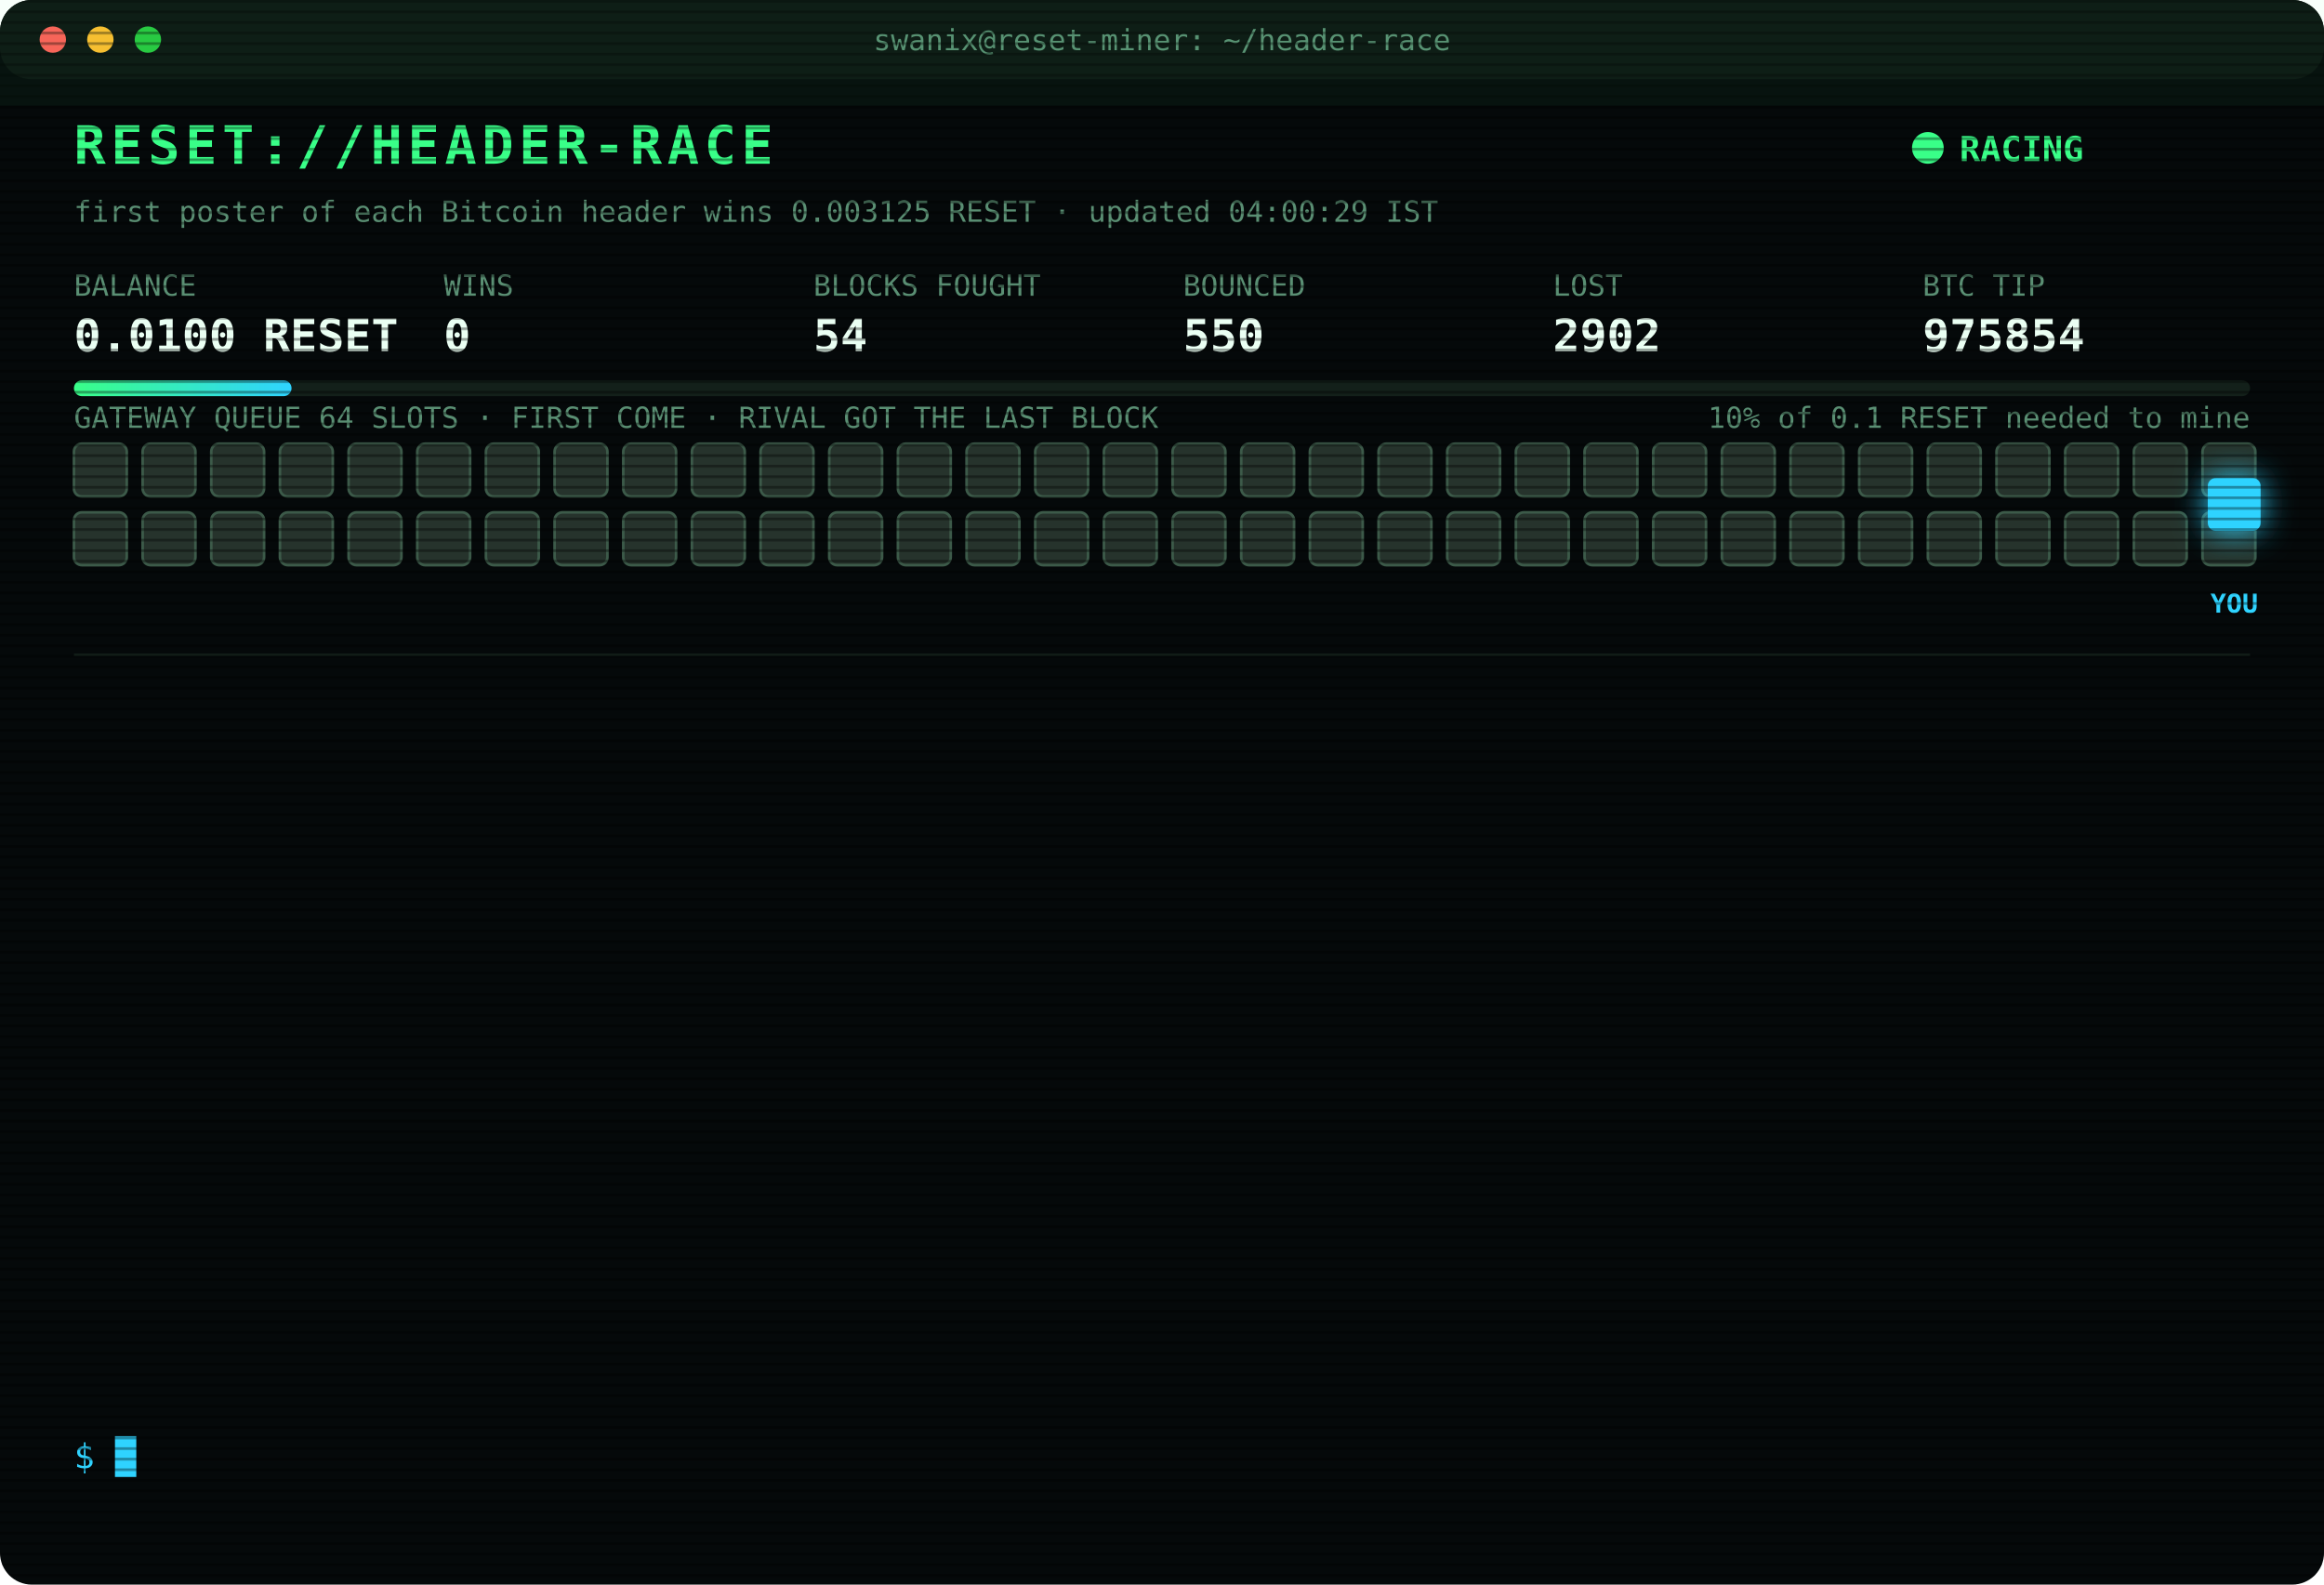
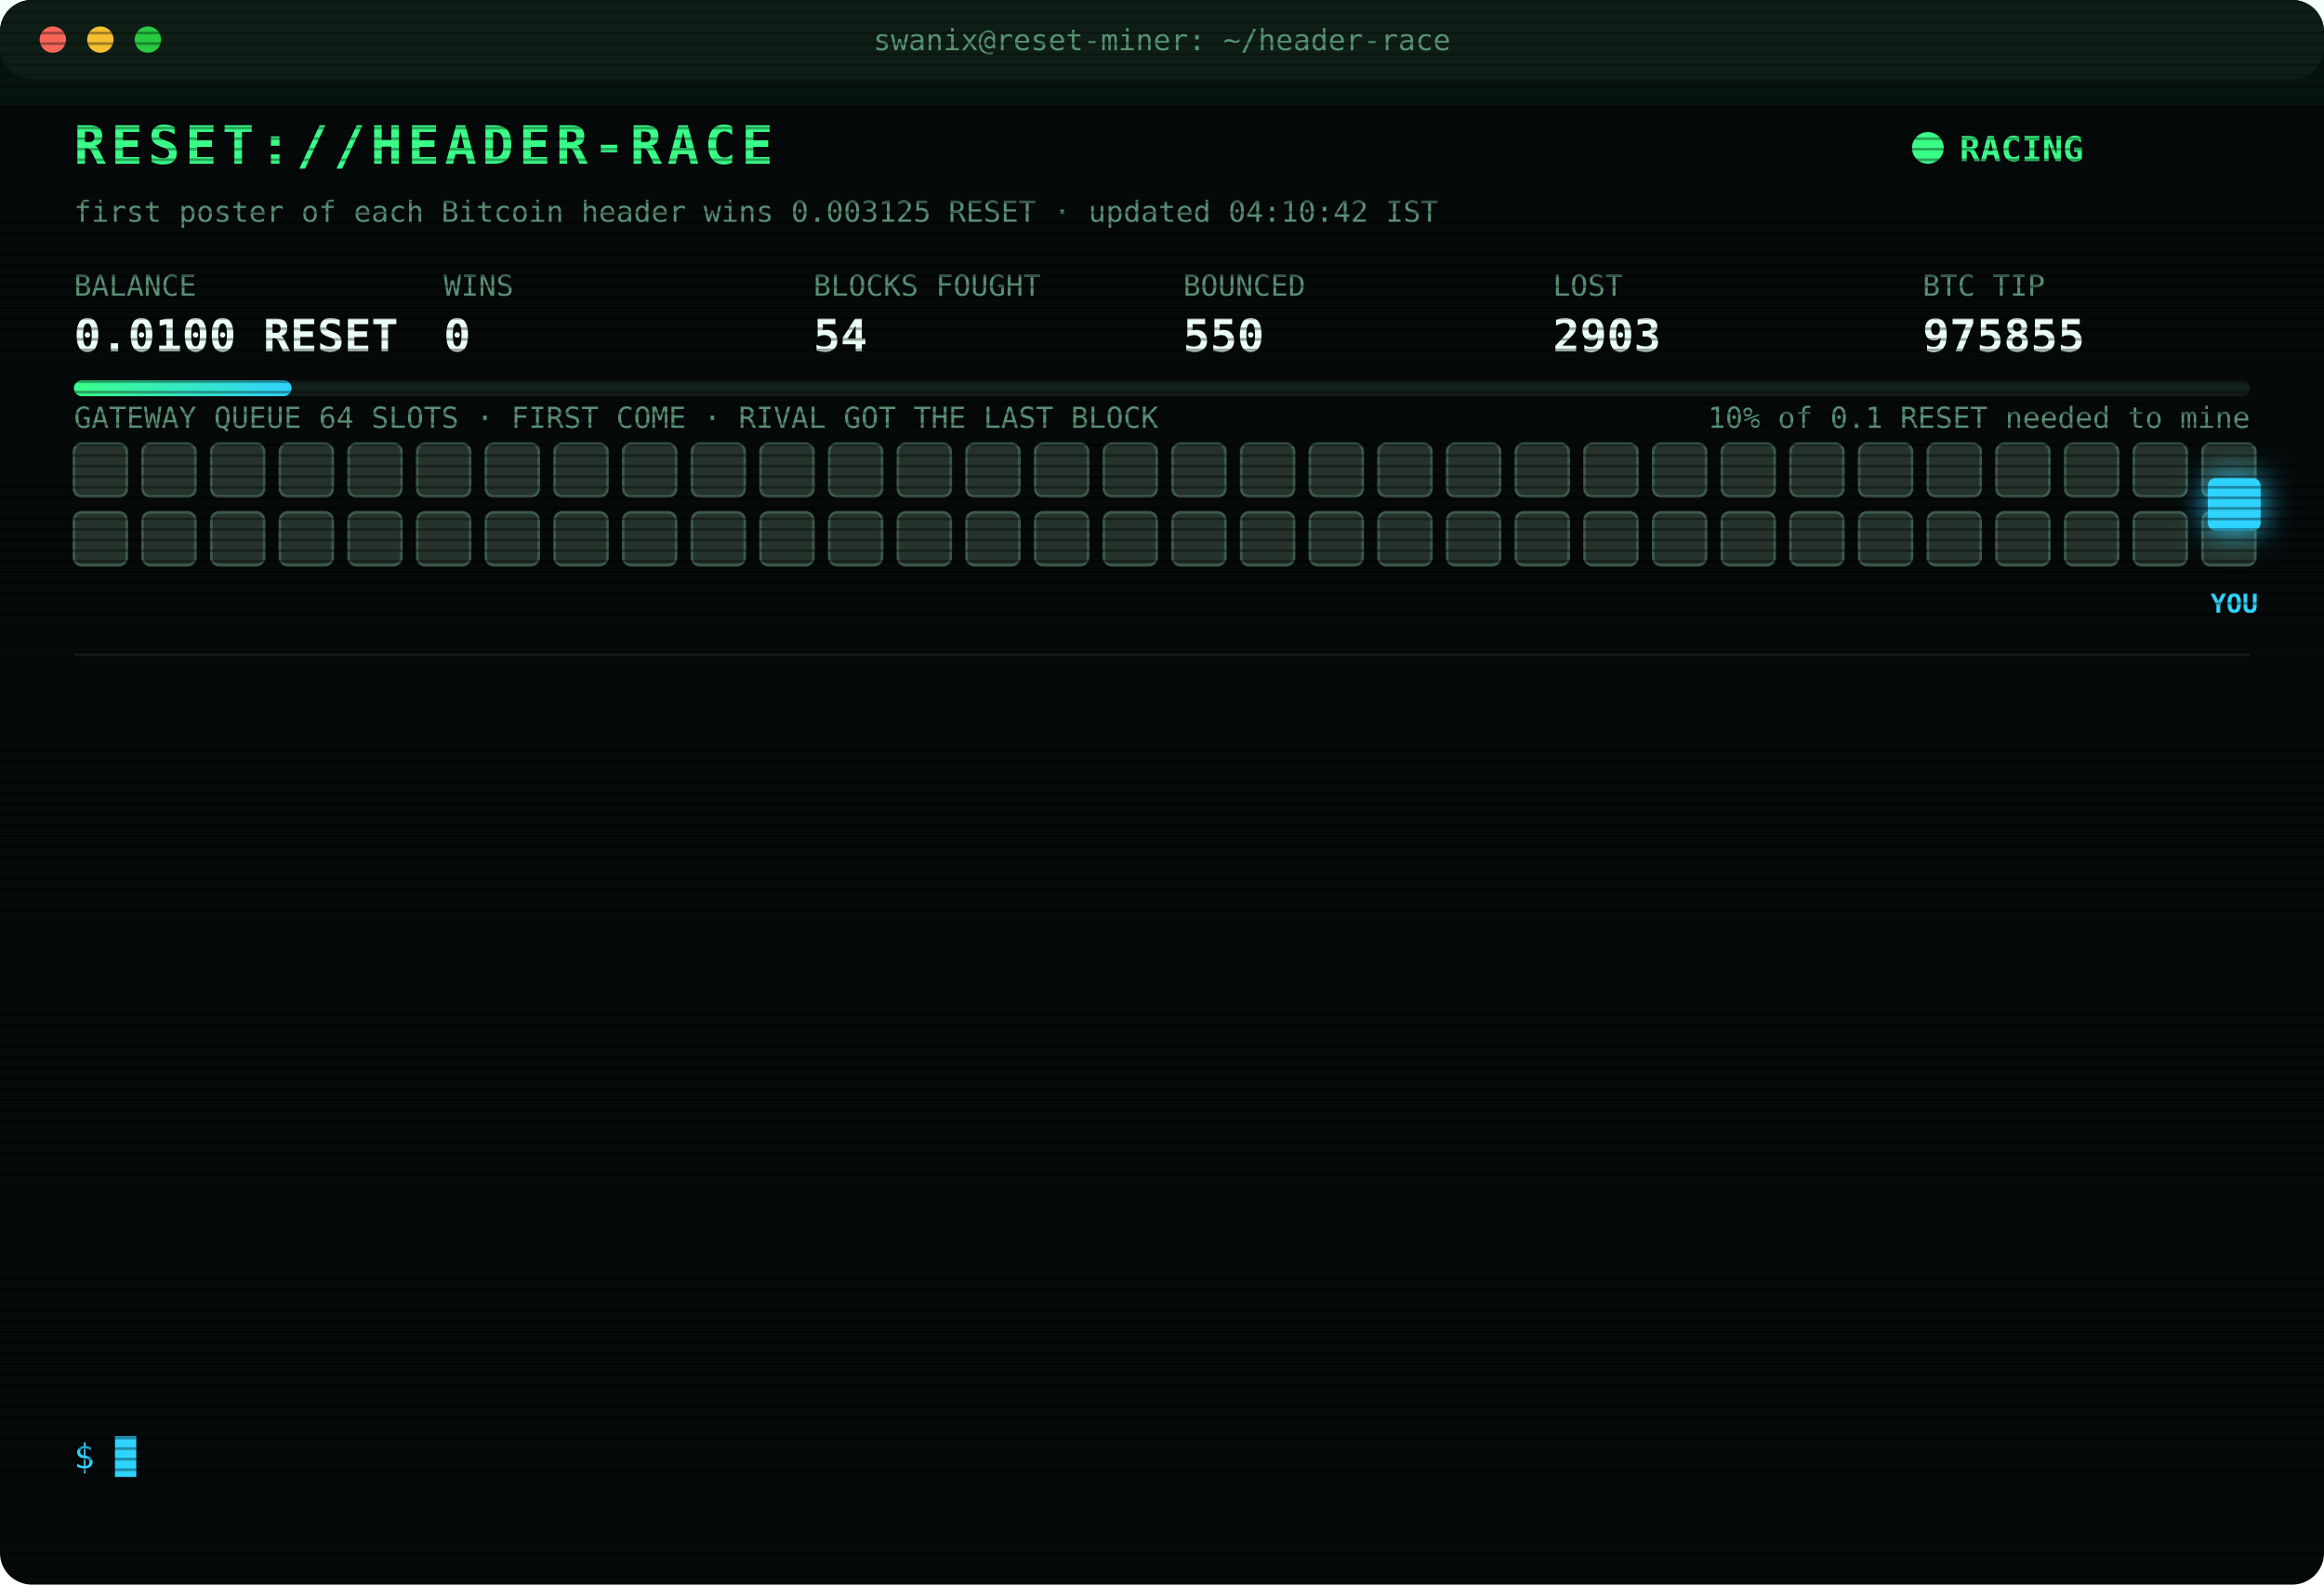
<svg xmlns="http://www.w3.org/2000/svg" width="880" height="600" viewBox="0 0 880 600" font-family="ui-monospace,SFMono-Regular,Menlo,Consolas,monospace">
  <style>
text{font-size:13px;fill:#7CFFB2}
.title{font-size:20px;font-weight:700;fill:#39FF88;letter-spacing:2px;animation:glitch 3s infinite steps(1)}
.sub{fill:#2fd3ff}.k{fill:#5a8f73;font-size:11px}.v{font-size:17px;font-weight:700;fill:#eafff3}
.ts{fill:#3f6b56}.boot{fill:#2fd3ff}.dim{fill:#5a8f73}.bad{fill:#ff4d6d}.warn{fill:#ffd23f}.mag{fill:#ff5cf0}.win{fill:#39FF88;font-weight:700}
.tag{font-size:10px;fill:#2fd3ff;font-weight:700}
.rival{fill:#26332c;stroke:#3c5a49;animation:jam 1.2s infinite alternate}
.idle{fill:#141c18;stroke:#22302a;animation:breathe 4s infinite}
.me{fill:#2fd3ff;filter:drop-shadow(0 0 6px #2fd3ff)}
.hover{animation:nudge 1.1s infinite ease-in-out}.bounce{animation:kick 1.4s infinite}
.ln{opacity:0;animation:in .4s forwards}
.cur{animation:blink 1s infinite steps(1)}
.scan{animation:scan 6s infinite linear}
.led{animation:blink 1.4s infinite}
@keyframes in{from{opacity:0;transform:translateX(-6px)}to{opacity:1;transform:none}}
@keyframes blink{50%{opacity:0}}
@keyframes jam{to{fill:#33463b}}
@keyframes breathe{50%{opacity:.4}}
@keyframes nudge{50%{transform:translateX(-10px)}}
@keyframes kick{0%,100%{transform:none}30%{transform:translateX(-14px)}55%{transform:translateX(10px) translateY(-6px)}}
@keyframes glitch{0%,92%{transform:none}93%{transform:translateX(2px);fill:#ff4d6d}95%{transform:translateX(-2px);fill:#2fd3ff}97%{transform:none}}
@keyframes scan{from{transform:translateY(-40px)}to{transform:translateY(600px)}}
</style>
  <defs>
    <pattern id="sl" width="4" height="4" patternUnits="userSpaceOnUse">
      <rect width="4" height="1" fill="#000" opacity=".35" />
    </pattern>
    <linearGradient id="bar">
      <stop offset="0" stop-color="#39FF88" />
      <stop offset="1" stop-color="#2fd3ff" />
    </linearGradient>
  </defs>
  <rect width="880" height="600" rx="12" fill="#05090a" />
  <rect width="880" height="30" rx="12" fill="#0d1512" />
  <circle cx="20" cy="15" r="5" fill="#ff5f57" />
  <circle cx="38" cy="15" r="5" fill="#febc2e" />
  <circle cx="56" cy="15" r="5" fill="#28c840" />
  <text x="440" y="19" text-anchor="middle" class="k">swanix@reset-miner: ~/header-race</text>
  <text x="28" y="62" class="title">RESET://HEADER-RACE</text>
  <circle class="led" cx="730" cy="56" r="6" fill="#39FF88" />
  <text x="742" y="61" class="win">RACING</text>
-   <text x="28" y="84" class="k">first poster of each Bitcoin header wins 0.003125 RESET · updated 04:00:29 IST</text>
+   <text x="28" y="84" class="k">first poster of each Bitcoin header wins 0.003125 RESET · updated 04:10:42 IST</text>
  <text x="28" y="112" class="k">BALANCE</text>
  <text x="28" y="133" class="v">0.0100 RESET</text>
  <text x="168" y="112" class="k">WINS</text>
  <text x="168" y="133" class="v">0</text>
  <text x="308" y="112" class="k">BLOCKS FOUGHT</text>
  <text x="308" y="133" class="v">54</text>
  <text x="448" y="112" class="k">BOUNCED</text>
  <text x="448" y="133" class="v">550</text>
  <text x="588" y="112" class="k">LOST</text>
-   <text x="588" y="133" class="v">2902</text>
+   <text x="588" y="133" class="v">2903</text>
  <text x="728" y="112" class="k">BTC TIP</text>
-   <text x="728" y="133" class="v">975854</text>
+   <text x="728" y="133" class="v">975855</text>
  <rect x="28" y="144" width="824" height="6" rx="3" fill="#13201a" />
  <rect x="28" y="144" width="82.4" height="6" rx="3" fill="url(#bar)" />
  <text x="852" y="162" text-anchor="end" class="k">10% of 0.1 RESET needed to mine</text>
  <text x="28" y="162" class="k">GATEWAY QUEUE 64 SLOTS · FIRST COME · RIVAL GOT THE LAST BLOCK</text>
  <rect class="rival" x="28" y="168" width="20" height="20" rx="3" style="animation-delay:0.00s" />
  <rect class="rival" x="54" y="168" width="20" height="20" rx="3" style="animation-delay:0.05s" />
  <rect class="rival" x="80" y="168" width="20" height="20" rx="3" style="animation-delay:0.10s" />
  <rect class="rival" x="106" y="168" width="20" height="20" rx="3" style="animation-delay:0.15s" />
  <rect class="rival" x="132" y="168" width="20" height="20" rx="3" style="animation-delay:0.20s" />
  <rect class="rival" x="158" y="168" width="20" height="20" rx="3" style="animation-delay:0.25s" />
  <rect class="rival" x="184" y="168" width="20" height="20" rx="3" style="animation-delay:0.30s" />
  <rect class="rival" x="210" y="168" width="20" height="20" rx="3" style="animation-delay:0.35s" />
  <rect class="rival" x="236" y="168" width="20" height="20" rx="3" style="animation-delay:0.40s" />
  <rect class="rival" x="262" y="168" width="20" height="20" rx="3" style="animation-delay:0.45s" />
  <rect class="rival" x="288" y="168" width="20" height="20" rx="3" style="animation-delay:0.50s" />
  <rect class="rival" x="314" y="168" width="20" height="20" rx="3" style="animation-delay:0.55s" />
  <rect class="rival" x="340" y="168" width="20" height="20" rx="3" style="animation-delay:0.60s" />
  <rect class="rival" x="366" y="168" width="20" height="20" rx="3" style="animation-delay:0.65s" />
  <rect class="rival" x="392" y="168" width="20" height="20" rx="3" style="animation-delay:0.70s" />
  <rect class="rival" x="418" y="168" width="20" height="20" rx="3" style="animation-delay:0.75s" />
  <rect class="rival" x="444" y="168" width="20" height="20" rx="3" style="animation-delay:0.80s" />
  <rect class="rival" x="470" y="168" width="20" height="20" rx="3" style="animation-delay:0.85s" />
  <rect class="rival" x="496" y="168" width="20" height="20" rx="3" style="animation-delay:0.90s" />
  <rect class="rival" x="522" y="168" width="20" height="20" rx="3" style="animation-delay:0.95s" />
  <rect class="rival" x="548" y="168" width="20" height="20" rx="3" style="animation-delay:1.00s" />
  <rect class="rival" x="574" y="168" width="20" height="20" rx="3" style="animation-delay:1.05s" />
  <rect class="rival" x="600" y="168" width="20" height="20" rx="3" style="animation-delay:1.10s" />
  <rect class="rival" x="626" y="168" width="20" height="20" rx="3" style="animation-delay:1.15s" />
  <rect class="rival" x="652" y="168" width="20" height="20" rx="3" style="animation-delay:1.20s" />
  <rect class="rival" x="678" y="168" width="20" height="20" rx="3" style="animation-delay:1.25s" />
  <rect class="rival" x="704" y="168" width="20" height="20" rx="3" style="animation-delay:1.30s" />
  <rect class="rival" x="730" y="168" width="20" height="20" rx="3" style="animation-delay:1.35s" />
  <rect class="rival" x="756" y="168" width="20" height="20" rx="3" style="animation-delay:1.40s" />
  <rect class="rival" x="782" y="168" width="20" height="20" rx="3" style="animation-delay:1.45s" />
  <rect class="rival" x="808" y="168" width="20" height="20" rx="3" style="animation-delay:1.50s" />
  <rect class="rival" x="834" y="168" width="20" height="20" rx="3" style="animation-delay:1.55s" />
  <rect class="rival" x="28" y="194" width="20" height="20" rx="3" style="animation-delay:1.60s" />
  <rect class="rival" x="54" y="194" width="20" height="20" rx="3" style="animation-delay:1.65s" />
  <rect class="rival" x="80" y="194" width="20" height="20" rx="3" style="animation-delay:1.70s" />
  <rect class="rival" x="106" y="194" width="20" height="20" rx="3" style="animation-delay:1.75s" />
  <rect class="rival" x="132" y="194" width="20" height="20" rx="3" style="animation-delay:1.80s" />
  <rect class="rival" x="158" y="194" width="20" height="20" rx="3" style="animation-delay:1.85s" />
  <rect class="rival" x="184" y="194" width="20" height="20" rx="3" style="animation-delay:1.90s" />
  <rect class="rival" x="210" y="194" width="20" height="20" rx="3" style="animation-delay:1.95s" />
  <rect class="rival" x="236" y="194" width="20" height="20" rx="3" style="animation-delay:2.00s" />
  <rect class="rival" x="262" y="194" width="20" height="20" rx="3" style="animation-delay:2.05s" />
  <rect class="rival" x="288" y="194" width="20" height="20" rx="3" style="animation-delay:2.10s" />
  <rect class="rival" x="314" y="194" width="20" height="20" rx="3" style="animation-delay:2.15s" />
  <rect class="rival" x="340" y="194" width="20" height="20" rx="3" style="animation-delay:2.20s" />
  <rect class="rival" x="366" y="194" width="20" height="20" rx="3" style="animation-delay:2.25s" />
  <rect class="rival" x="392" y="194" width="20" height="20" rx="3" style="animation-delay:2.30s" />
  <rect class="rival" x="418" y="194" width="20" height="20" rx="3" style="animation-delay:2.35s" />
  <rect class="rival" x="444" y="194" width="20" height="20" rx="3" style="animation-delay:2.40s" />
  <rect class="rival" x="470" y="194" width="20" height="20" rx="3" style="animation-delay:2.45s" />
  <rect class="rival" x="496" y="194" width="20" height="20" rx="3" style="animation-delay:2.50s" />
  <rect class="rival" x="522" y="194" width="20" height="20" rx="3" style="animation-delay:2.55s" />
  <rect class="rival" x="548" y="194" width="20" height="20" rx="3" style="animation-delay:2.60s" />
  <rect class="rival" x="574" y="194" width="20" height="20" rx="3" style="animation-delay:2.65s" />
  <rect class="rival" x="600" y="194" width="20" height="20" rx="3" style="animation-delay:2.70s" />
  <rect class="rival" x="626" y="194" width="20" height="20" rx="3" style="animation-delay:2.75s" />
  <rect class="rival" x="652" y="194" width="20" height="20" rx="3" style="animation-delay:2.80s" />
  <rect class="rival" x="678" y="194" width="20" height="20" rx="3" style="animation-delay:2.85s" />
  <rect class="rival" x="704" y="194" width="20" height="20" rx="3" style="animation-delay:2.90s" />
  <rect class="rival" x="730" y="194" width="20" height="20" rx="3" style="animation-delay:2.95s" />
  <rect class="rival" x="756" y="194" width="20" height="20" rx="3" style="animation-delay:3.00s" />
  <rect class="rival" x="782" y="194" width="20" height="20" rx="3" style="animation-delay:3.05s" />
  <rect class="rival" x="808" y="194" width="20" height="20" rx="3" style="animation-delay:3.10s" />
  <rect class="rival" x="834" y="194" width="20" height="20" rx="3" style="animation-delay:3.15s" />
  <g class="hover">
    <rect class="me" x="836" y="181" width="20" height="20" rx="3" />
    <text class="tag" x="846" y="232" text-anchor="middle">YOU</text>
  </g>
  <line x1="28" x2="852" y1="248" y2="248" stroke="#13201a" />
  <g class="ln" style="animation-delay:0.40s">
-     <text x="28" y="270" class="ts">01:50:03</text>
-     <text x="104" y="270" class="bad">[LOST] #975839 taken by a rival miner</text>
+     <text x="28" y="270" class="ts">02:22:26</text>
+     <text x="104" y="270" class="bad">[LOST] #975842 taken by a rival miner</text>
  </g>
  <g class="ln" style="animation-delay:0.65s">
-     <text x="28" y="292" class="ts">02:22:26</text>
-     <text x="104" y="292" class="bad">[LOST] #975842 taken by a rival miner</text>
+     <text x="28" y="292" class="ts">02:23:54</text>
+     <text x="104" y="292" class="bad">[LOST] #975843 taken by a rival miner</text>
  </g>
  <g class="ln" style="animation-delay:0.90s">
-     <text x="28" y="314" class="ts">02:23:54</text>
-     <text x="104" y="314" class="bad">[LOST] #975843 taken by a rival miner</text>
+     <text x="28" y="314" class="ts">02:27:26</text>
+     <text x="104" y="314" class="bad">[LOST] #975844 taken by a rival miner</text>
  </g>
  <g class="ln" style="animation-delay:1.15s">
-     <text x="28" y="336" class="ts">02:27:26</text>
-     <text x="104" y="336" class="bad">[LOST] #975844 taken by a rival miner</text>
+     <text x="28" y="336" class="ts">02:38:16</text>
+     <text x="104" y="336" class="bad">[LOST] #975845 taken by a rival miner</text>
  </g>
  <g class="ln" style="animation-delay:1.40s">
-     <text x="28" y="358" class="ts">02:38:16</text>
-     <text x="104" y="358" class="bad">[LOST] #975845 taken by a rival miner</text>
+     <text x="28" y="358" class="ts">02:38:28</text>
+     <text x="104" y="358" class="bad">[LOST] #975846 taken by a rival miner</text>
  </g>
  <g class="ln" style="animation-delay:1.65s">
-     <text x="28" y="380" class="ts">02:38:28</text>
-     <text x="104" y="380" class="bad">[LOST] #975846 taken by a rival miner</text>
+     <text x="28" y="380" class="ts">02:40:15</text>
+     <text x="104" y="380" class="bad">[LOST] #975847 taken by a rival miner</text>
  </g>
  <g class="ln" style="animation-delay:1.90s">
-     <text x="28" y="402" class="ts">02:40:15</text>
-     <text x="104" y="402" class="bad">[LOST] #975847 taken by a rival miner</text>
+     <text x="28" y="402" class="ts">02:51:14</text>
+     <text x="104" y="402" class="bad">[LOST] #975848 taken by a rival miner</text>
  </g>
  <g class="ln" style="animation-delay:2.15s">
-     <text x="28" y="424" class="ts">02:51:14</text>
-     <text x="104" y="424" class="bad">[LOST] #975848 taken by a rival miner</text>
+     <text x="28" y="424" class="ts">03:06:51</text>
+     <text x="104" y="424" class="bad">[LOST] #975849 taken by a rival miner</text>
  </g>
  <g class="ln" style="animation-delay:2.40s">
-     <text x="28" y="446" class="ts">03:06:51</text>
-     <text x="104" y="446" class="bad">[LOST] #975849 taken by a rival miner</text>
+     <text x="28" y="446" class="ts">03:14:06</text>
+     <text x="104" y="446" class="bad">[LOST] #975850 taken by a rival miner</text>
  </g>
  <g class="ln" style="animation-delay:2.65s">
-     <text x="28" y="468" class="ts">03:14:06</text>
-     <text x="104" y="468" class="bad">[LOST] #975850 taken by a rival miner</text>
+     <text x="28" y="468" class="ts">03:51:43</text>
+     <text x="104" y="468" class="bad">[LOST] #975852 taken by a rival miner</text>
  </g>
  <g class="ln" style="animation-delay:2.90s">
-     <text x="28" y="490" class="ts">03:51:43</text>
-     <text x="104" y="490" class="bad">[LOST] #975852 taken by a rival miner</text>
+     <text x="28" y="490" class="ts">03:55:20</text>
+     <text x="104" y="490" class="bad">[LOST] #975853 taken by a rival miner</text>
  </g>
  <g class="ln" style="animation-delay:3.15s">
-     <text x="28" y="512" class="ts">03:55:20</text>
-     <text x="104" y="512" class="bad">[LOST] #975853 taken by a rival miner</text>
+     <text x="28" y="512" class="ts">03:56:14</text>
+     <text x="104" y="512" class="bad">[LOST] #975854 taken by a rival miner</text>
  </g>
  <g class="ln" style="animation-delay:3.40s">
-     <text x="28" y="534" class="ts">03:56:14</text>
-     <text x="104" y="534" class="bad">[LOST] #975854 taken by a rival miner</text>
+     <text x="28" y="534" class="ts">04:10:42</text>
+     <text x="104" y="534" class="bad">[LOST] #975855 taken by a rival miner</text>
  </g>
  <text x="28" y="556" class="sub">$ <tspan class="cur">█</tspan>
  </text>
  <rect width="880" height="600" rx="12" fill="url(#sl)" pointer-events="none" />
  <rect class="scan" width="880" height="40" fill="#39FF88" opacity=".04" />
</svg>
